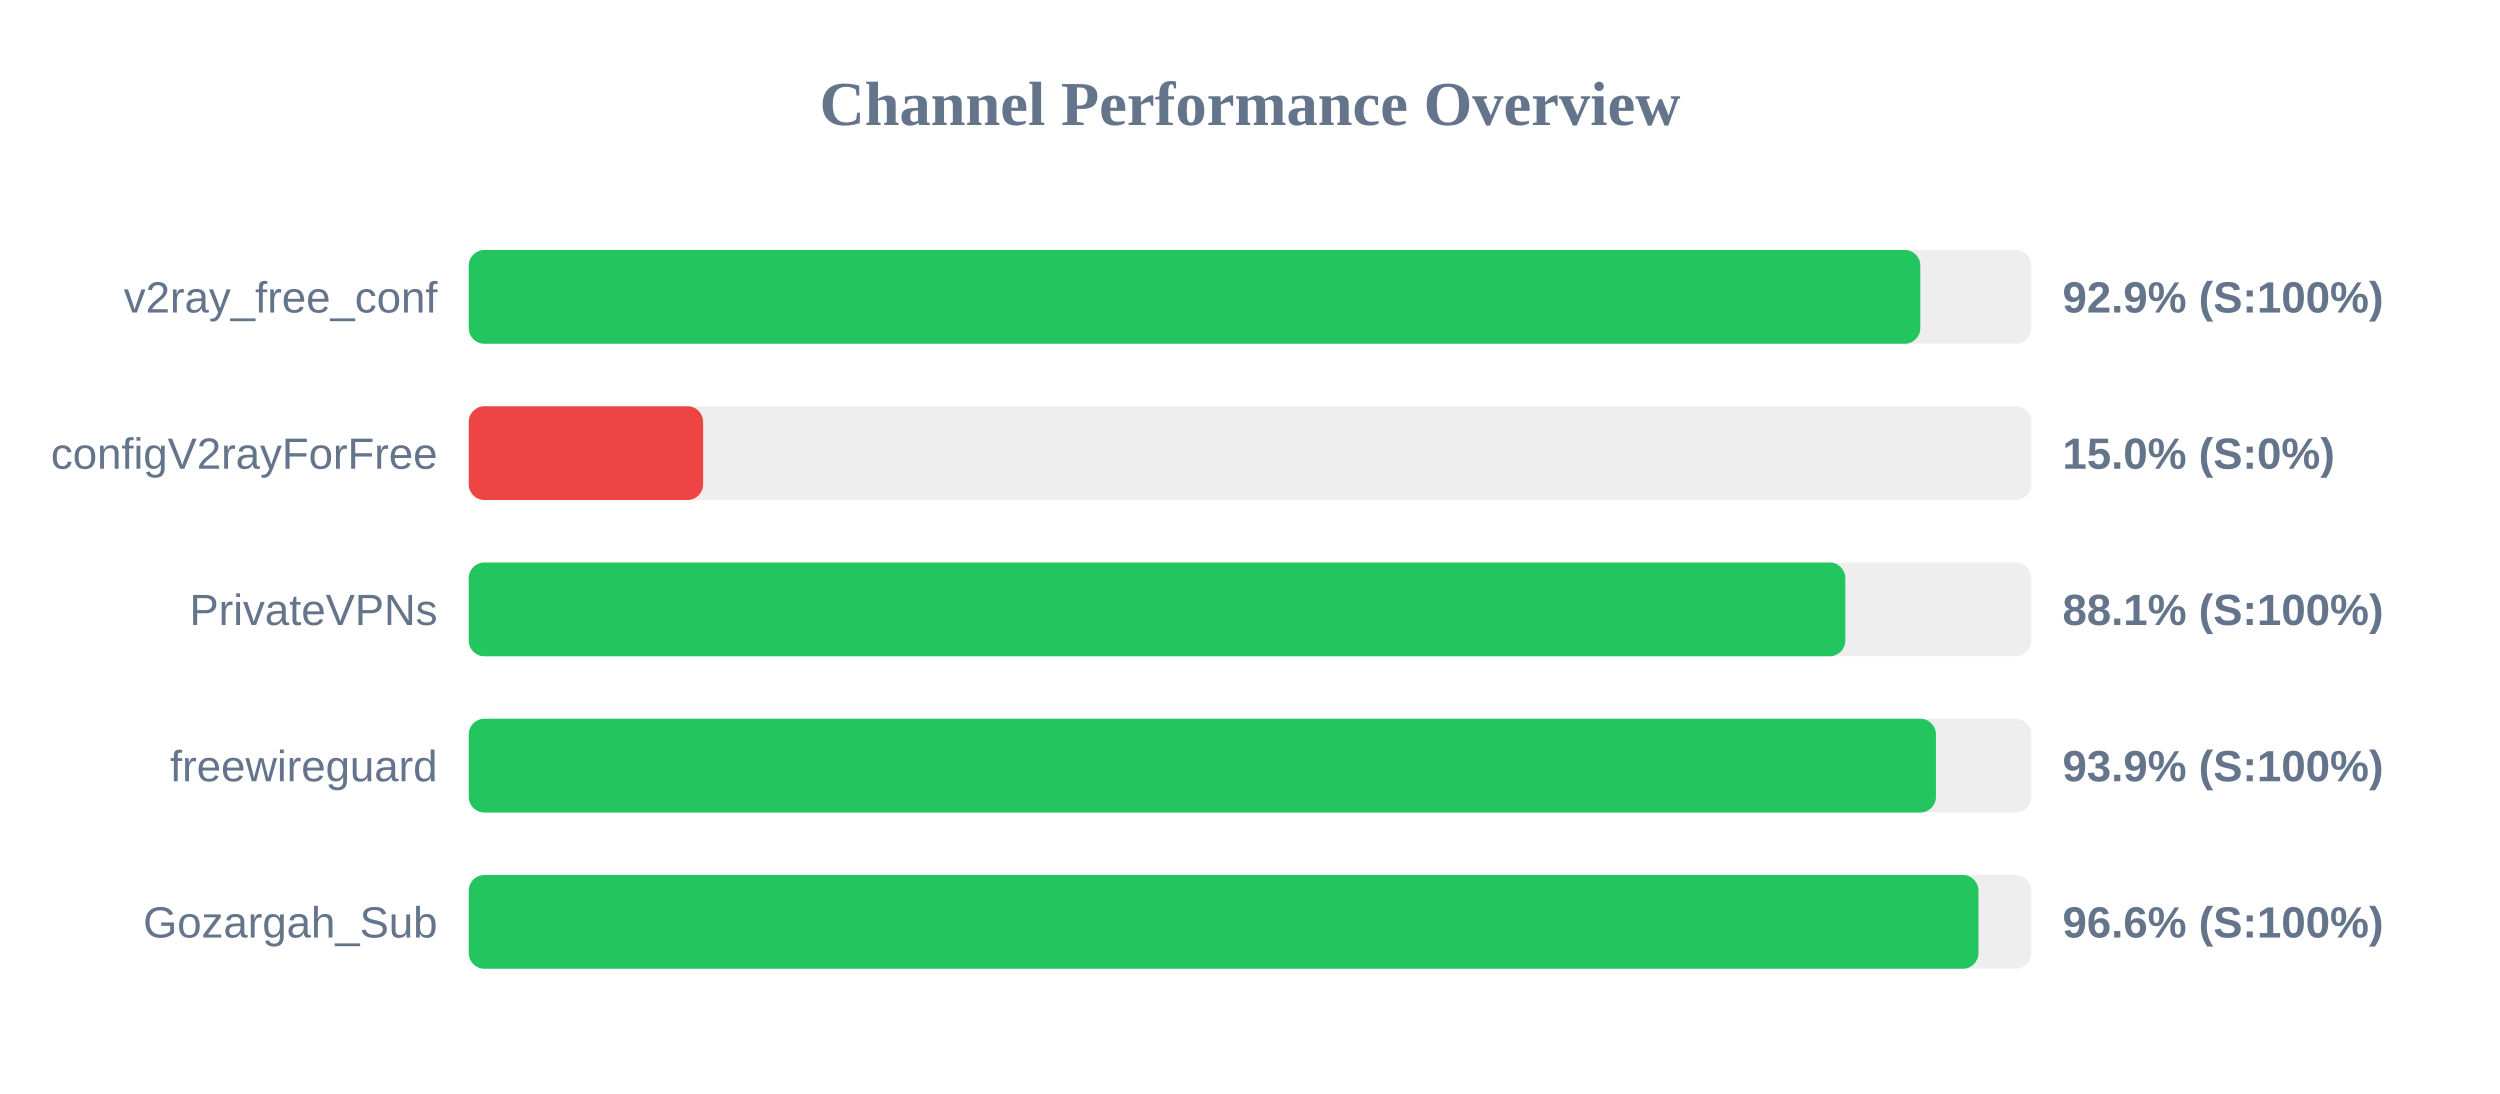
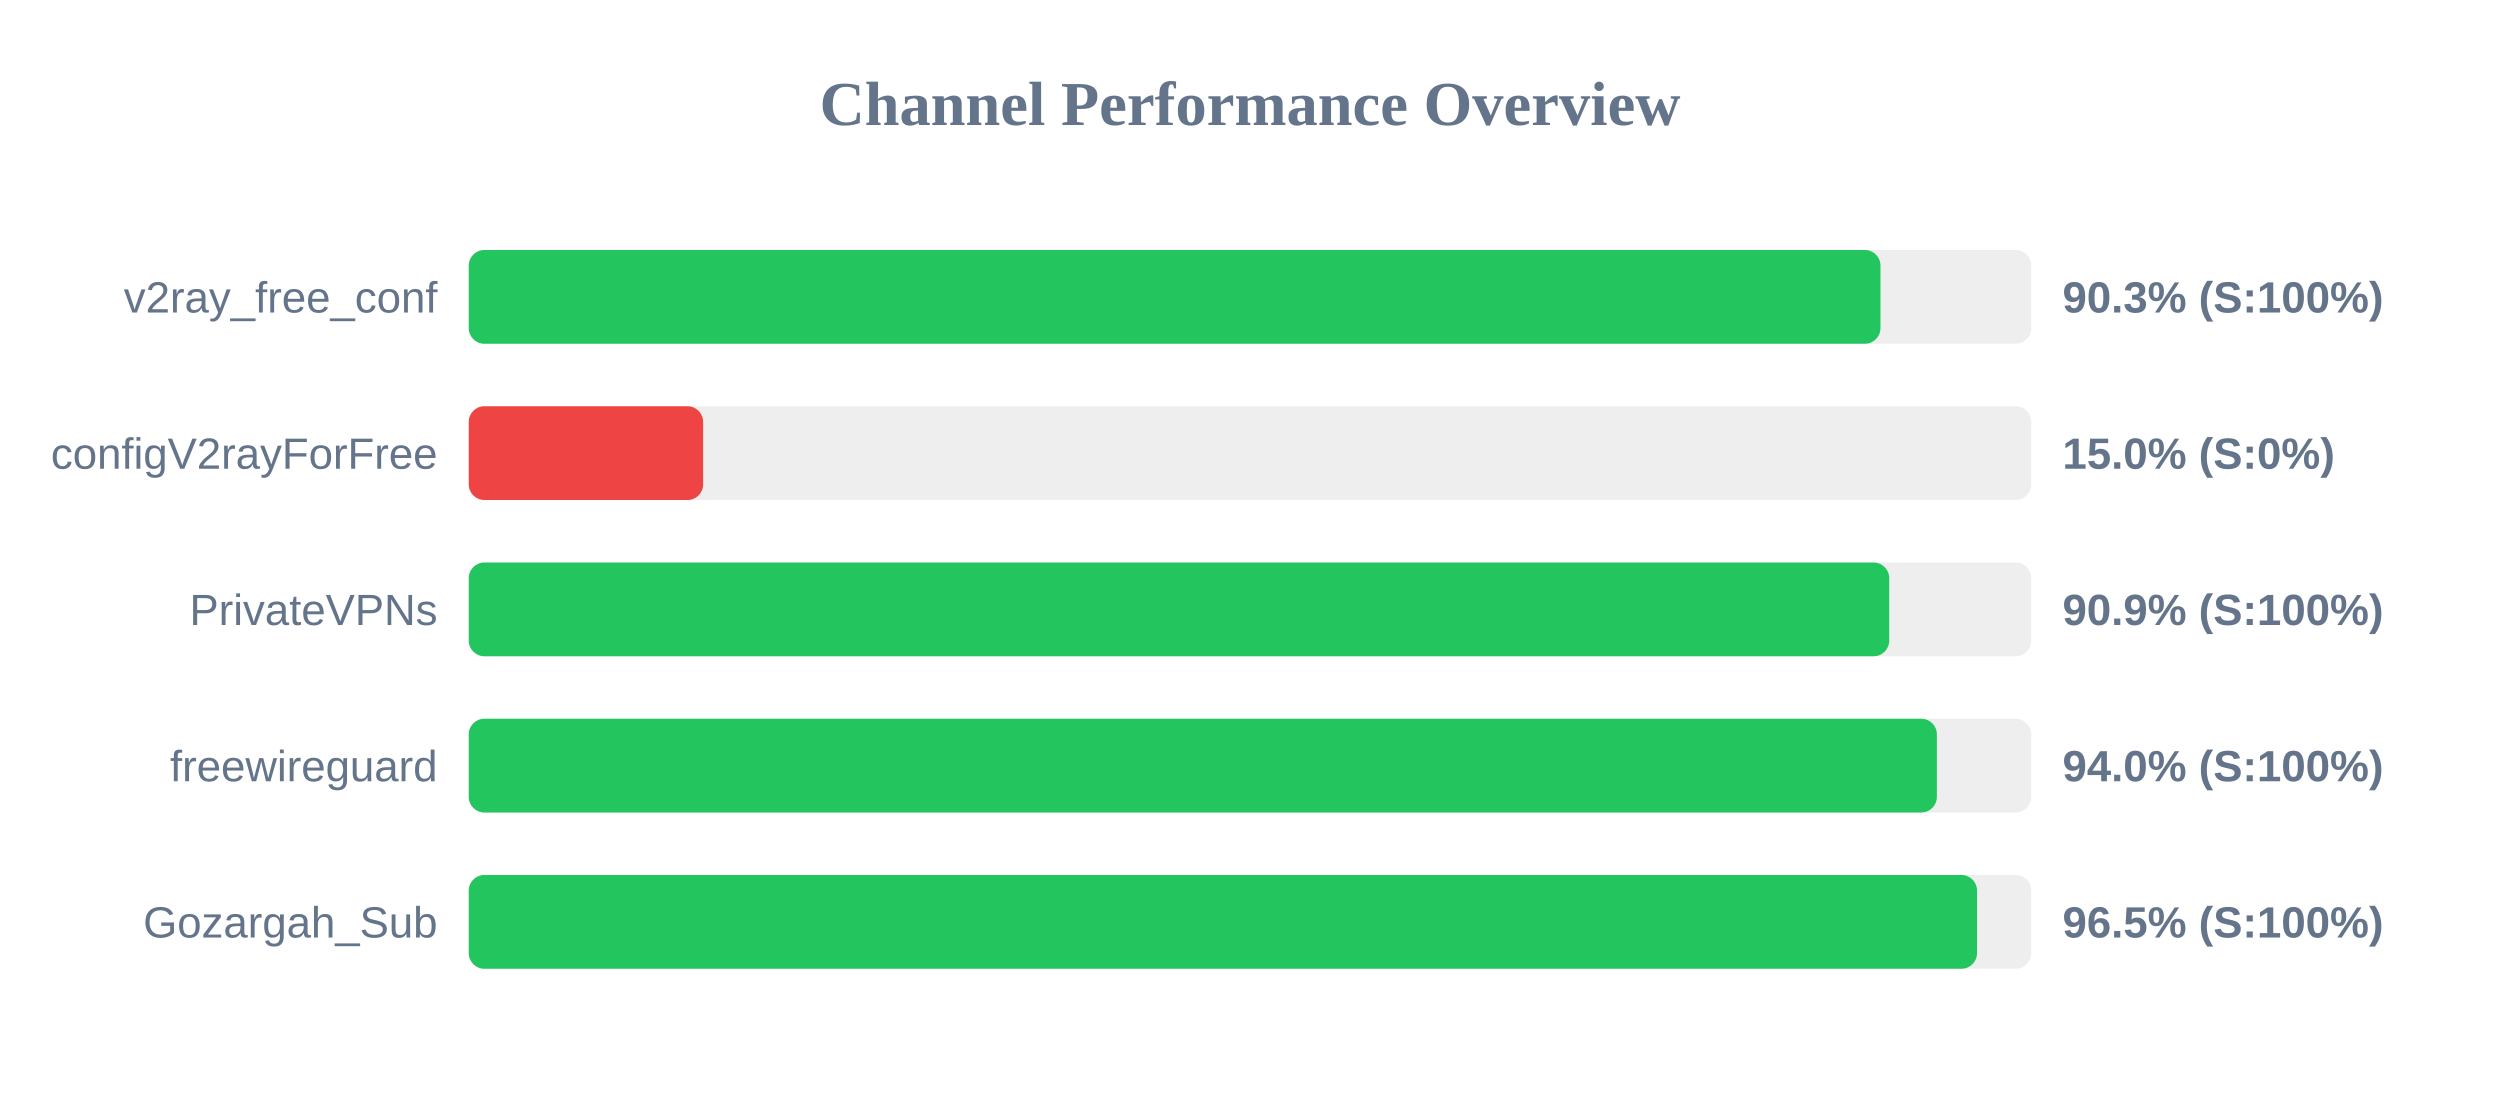
<svg xmlns="http://www.w3.org/2000/svg" width="800" height="350" version="1.1">
  <style>
        .row { font: 14px Arial; fill: #64748b; }
        .score { font: bold 14px Arial; fill: #64748b; }
    </style>
  <text x="400" y="40" text-anchor="middle" font-size="20px" font-weight="bold" fill="#64748b">Channel Performance Overview</text>
  <rect x="150" y="80" width="500" height="30" fill="#eee" rx="5" />
-   <rect x="150" y="80" width="464.5" height="30" fill="#22c55e" rx="5" />
+   <rect x="150" y="80" width="451.75" height="30" fill="#22c55e" rx="5" />
  <text x="140" y="100" text-anchor="end" class="row">v2ray_free_conf</text>
-   <text x="660" y="100" text-anchor="start" class="score">92.9% (S:100%)</text>
+   <text x="660" y="100" text-anchor="start" class="score">90.3% (S:100%)</text>
  <rect x="150" y="130" width="500" height="30" fill="#eee" rx="5" />
  <rect x="150" y="130" width="75.0" height="30" fill="#ef4444" rx="5" />
  <text x="140" y="150" text-anchor="end" class="row">configV2rayForFree</text>
  <text x="660" y="150" text-anchor="start" class="score">15.0% (S:0%)</text>
  <rect x="150" y="180" width="500" height="30" fill="#eee" rx="5" />
-   <rect x="150" y="180" width="440.5" height="30" fill="#22c55e" rx="5" />
+   <rect x="150" y="180" width="454.55" height="30" fill="#22c55e" rx="5" />
  <text x="140" y="200" text-anchor="end" class="row">PrivateVPNs</text>
-   <text x="660" y="200" text-anchor="start" class="score">88.1% (S:100%)</text>
+   <text x="660" y="200" text-anchor="start" class="score">90.9% (S:100%)</text>
  <rect x="150" y="230" width="500" height="30" fill="#eee" rx="5" />
-   <rect x="150" y="230" width="469.5" height="30" fill="#22c55e" rx="5" />
+   <rect x="150" y="230" width="469.8" height="30" fill="#22c55e" rx="5" />
  <text x="140" y="250" text-anchor="end" class="row">freewireguard</text>
-   <text x="660" y="250" text-anchor="start" class="score">93.9% (S:100%)</text>
+   <text x="660" y="250" text-anchor="start" class="score">94.0% (S:100%)</text>
  <rect x="150" y="280" width="500" height="30" fill="#eee" rx="5" />
-   <rect x="150" y="280" width="483.1" height="30" fill="#22c55e" rx="5" />
+   <rect x="150" y="280" width="482.65" height="30" fill="#22c55e" rx="5" />
  <text x="140" y="300" text-anchor="end" class="row">Gozargah_Sub</text>
-   <text x="660" y="300" text-anchor="start" class="score">96.6% (S:100%)</text>
+   <text x="660" y="300" text-anchor="start" class="score">96.5% (S:100%)</text>
</svg>
